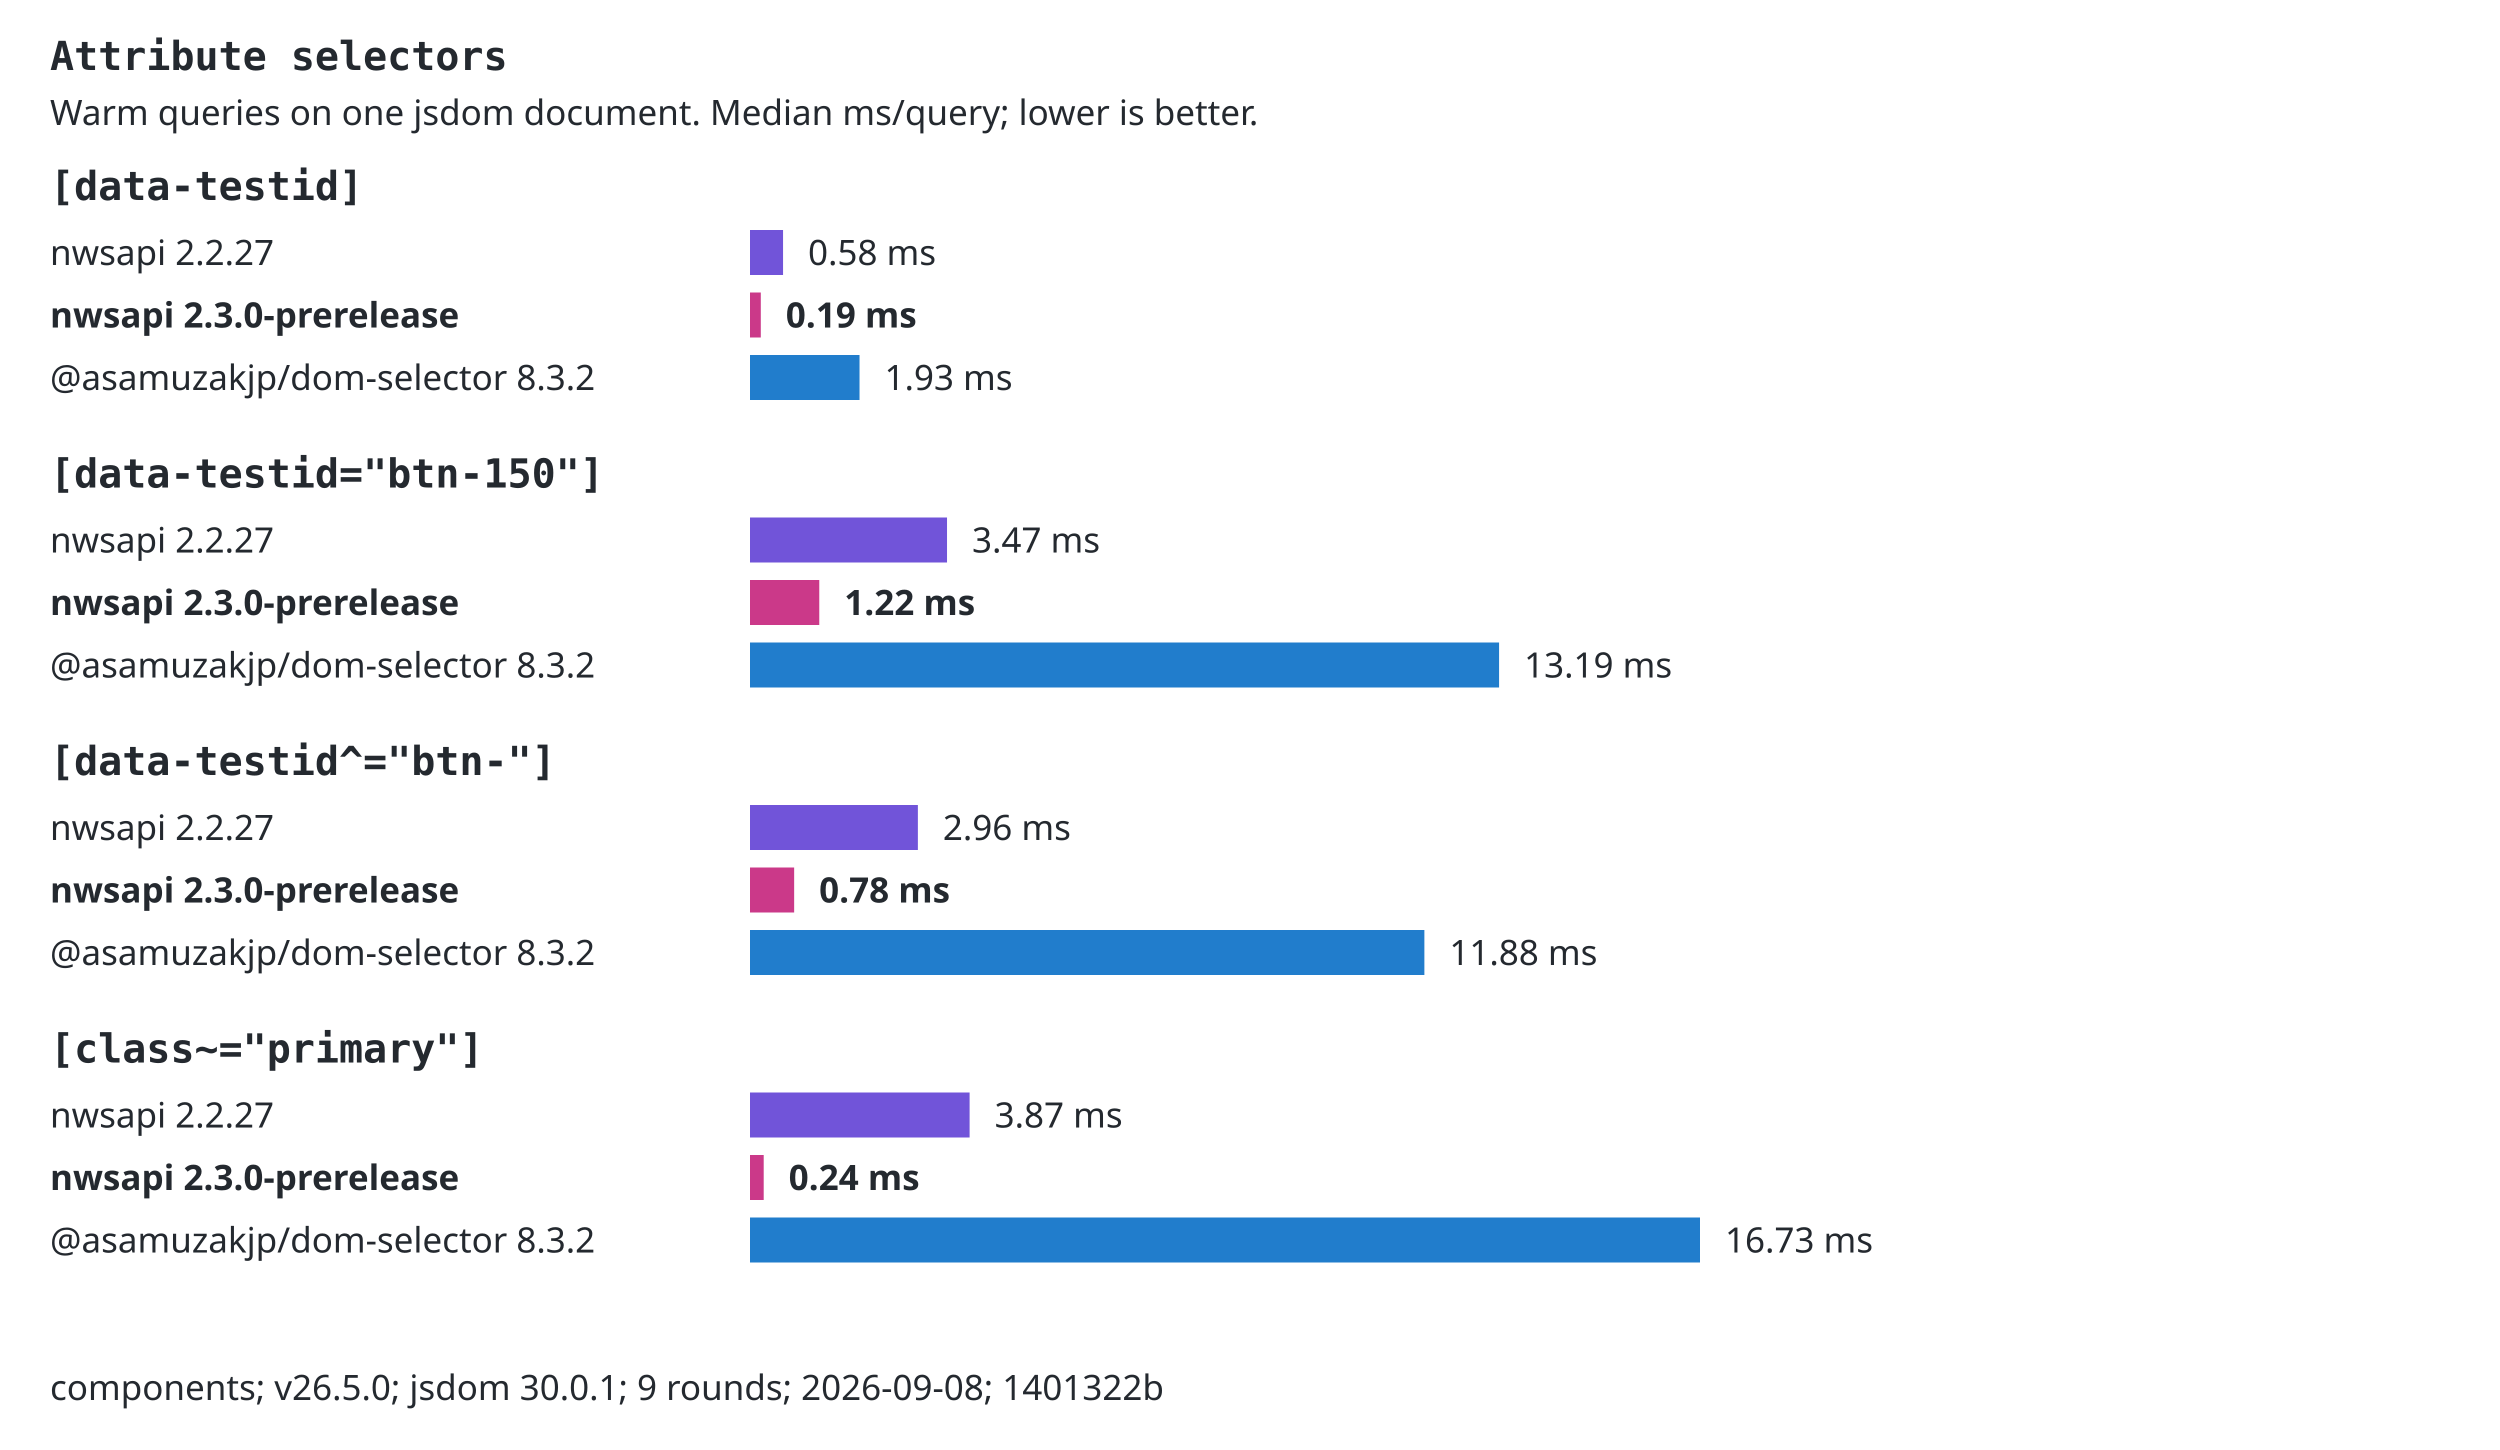
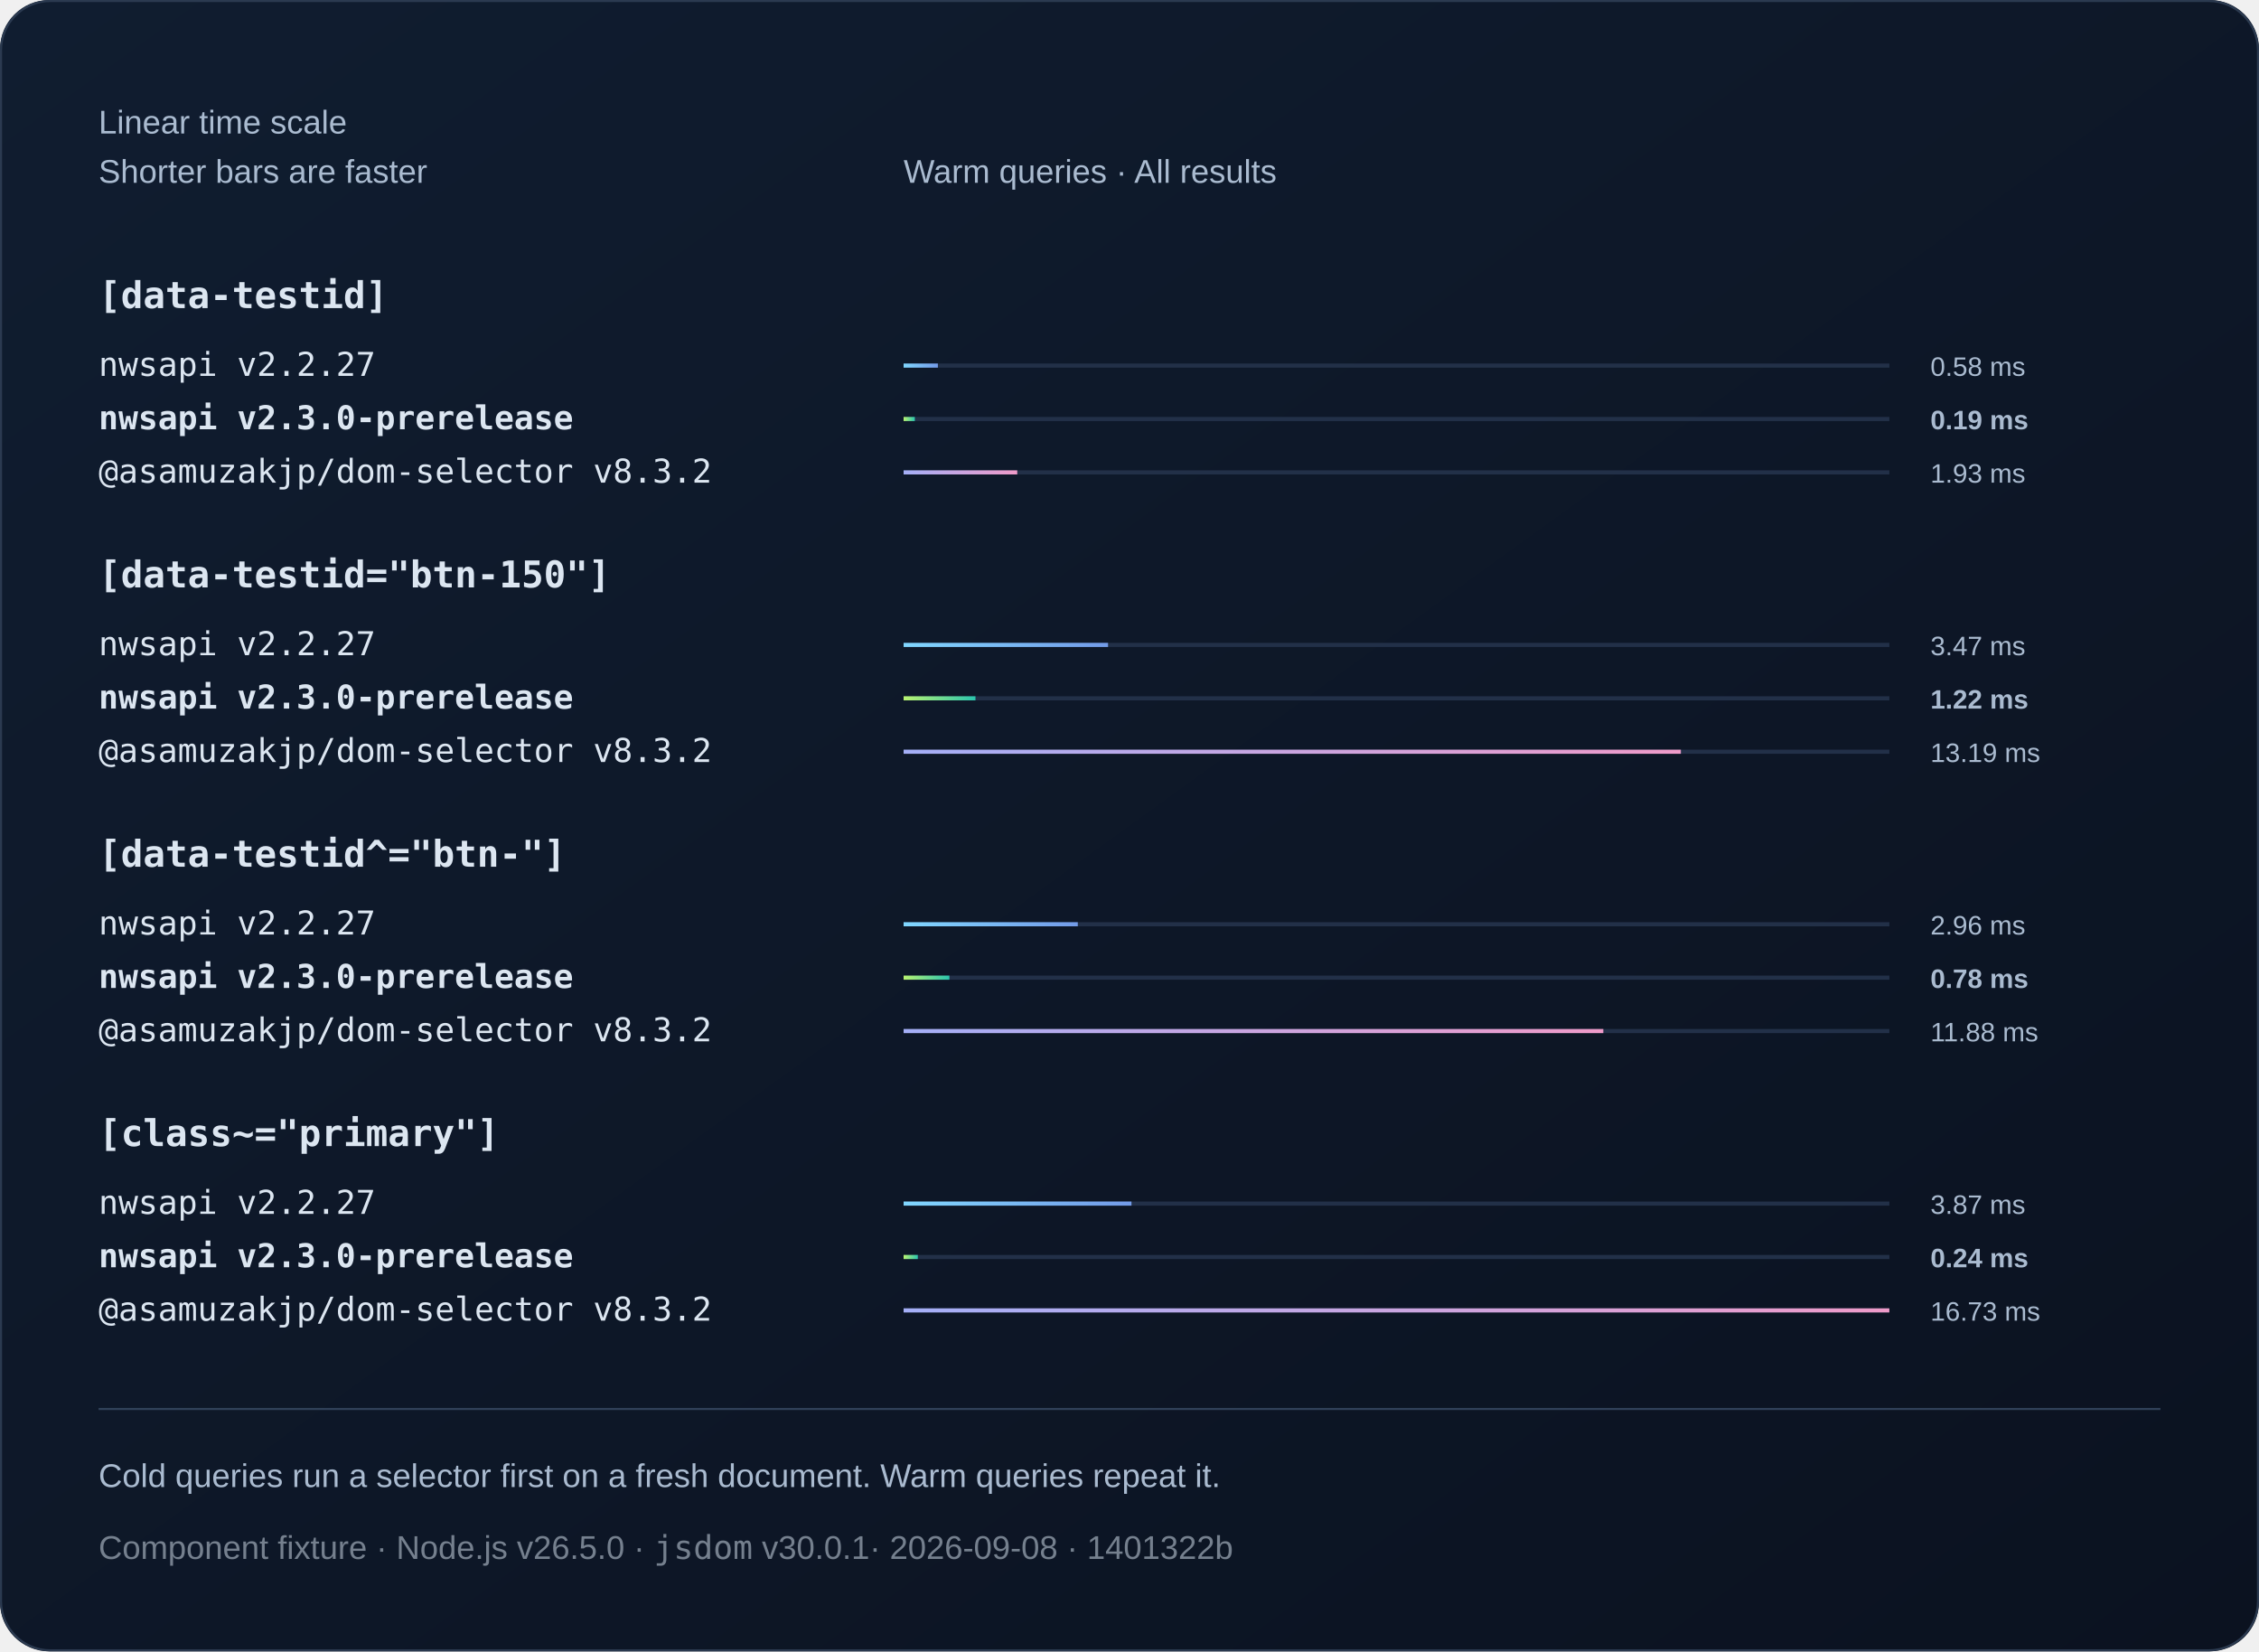
- <svg xmlns="http://www.w3.org/2000/svg" width="1000" height="580" viewBox="0 0 1000 580" role="img">
-   <style>text{font:14px system-ui,sans-serif;fill:#24292f}.selector{font:16px monospace;font-weight:600}.background{fill:#fff}.bar{transform-box:fill-box;transform-origin:left center;animation:fill 800ms ease-out both}@keyframes fill{from{transform:scaleX(0)}to{transform:scaleX(1)}}@media(prefers-reduced-motion:reduce){.bar{animation:none}}@media(prefers-color-scheme:dark){text{fill:#e6edf3}.background{fill:#0d1117}}</style>
-   <rect class="background" width="1000" height="580" />
-   <text x="20" y="28" class="selector">Attribute selectors</text>
-   <text x="20" y="50">Warm queries on one jsdom document. Median ms/query; lower is better.</text>
-   <text x="20" y="80" class="selector">[data-testid]</text>
-   <text x="20" y="106">nwsapi 2.2.27</text>
-   <rect class="bar" x="300" y="92" width="13.22" height="18" fill="#7154d9" />
-   <text x="323.216" y="106">0.58 ms</text>
-   <text x="20" y="131" style="font-weight:700">nwsapi 2.3.0-prerelease</text>
-   <rect class="bar" x="300" y="117" width="4.32" height="18" fill="#cb3989" />
-   <text x="314.323" y="131" style="font-weight:700">0.19 ms</text>
-   <text x="20" y="156">@asamuzakjp/dom-selector 8.3.2</text>
-   <rect class="bar" x="300" y="142" width="43.81" height="18" fill="#217dcc" />
-   <text x="353.811" y="156">1.93 ms</text>
-   <text x="20" y="195" class="selector">[data-testid="btn-150"]</text>
-   <text x="20" y="221">nwsapi 2.2.27</text>
-   <rect class="bar" x="300" y="207" width="78.81" height="18" fill="#7154d9" />
-   <text x="388.813" y="221">3.47 ms</text>
-   <text x="20" y="246" style="font-weight:700">nwsapi 2.3.0-prerelease</text>
-   <rect class="bar" x="300" y="232" width="27.71" height="18" fill="#cb3989" />
-   <text x="337.708" y="246" style="font-weight:700">1.22 ms</text>
-   <text x="20" y="271">@asamuzakjp/dom-selector 8.3.2</text>
-   <rect class="bar" x="300" y="257" width="299.63" height="18" fill="#217dcc" />
-   <text x="609.634" y="271">13.19 ms</text>
-   <text x="20" y="310" class="selector">[data-testid^="btn-"]</text>
-   <text x="20" y="336">nwsapi 2.2.27</text>
-   <rect class="bar" x="300" y="322" width="67.15" height="18" fill="#7154d9" />
-   <text x="377.146" y="336">2.96 ms</text>
-   <text x="20" y="361" style="font-weight:700">nwsapi 2.3.0-prerelease</text>
-   <rect class="bar" x="300" y="347" width="17.66" height="18" fill="#cb3989" />
-   <text x="327.658" y="361" style="font-weight:700">0.78 ms</text>
-   <text x="20" y="386">@asamuzakjp/dom-selector 8.3.2</text>
-   <rect class="bar" x="300" y="372" width="269.75" height="18" fill="#217dcc" />
-   <text x="579.749" y="386">11.88 ms</text>
-   <text x="20" y="425" class="selector">[class~="primary"]</text>
-   <text x="20" y="451">nwsapi 2.2.27</text>
-   <rect class="bar" x="300" y="437" width="87.84" height="18" fill="#7154d9" />
-   <text x="397.841" y="451">3.87 ms</text>
-   <text x="20" y="476" style="font-weight:700">nwsapi 2.3.0-prerelease</text>
-   <rect class="bar" x="300" y="462" width="5.48" height="18" fill="#cb3989" />
-   <text x="315.481" y="476" style="font-weight:700">0.24 ms</text>
-   <text x="20" y="501">@asamuzakjp/dom-selector 8.3.2</text>
-   <rect class="bar" x="300" y="487" width="380" height="18" fill="#217dcc" />
-   <text x="690" y="501">16.73 ms</text>
-   <text x="20" y="560">components; v26.5.0; jsdom 30.0.1; 9 rounds; 2026-09-08; 1401322b</text>
+ <svg xmlns="http://www.w3.org/2000/svg" width="1100" height="804" viewBox="0 0 1100 804" role="img">
+   <defs>
+     <linearGradient id="bg" x2="1" y2="1">
+       <stop stop-color="#101d30" />
+       <stop offset="1" stop-color="#0b1220" />
+     </linearGradient>
+     <linearGradient id="series0">
+       <stop stop-color="#80d7ff" />
+       <stop offset="1" stop-color="#739be8" />
+     </linearGradient>
+     <linearGradient id="series1">
+       <stop stop-color="#baf471" />
+       <stop offset="1" stop-color="#2bc5ae" />
+     </linearGradient>
+     <linearGradient id="series2">
+       <stop stop-color="#a4aff7" />
+       <stop offset="1" stop-color="#ef9bc9" />
+     </linearGradient>
+   </defs>
+   <style>text{font-family:Arial,Helvetica,sans-serif;fill:#f0f5fa}
+ .muted{fill:#aabbd0;font:16px Arial,Helvetica,sans-serif}
+ .code{font:18px Consolas,Menlo,monospace;fill:#dce6f1}
+ .note .code{font:16px Consolas,Menlo,monospace}
+ .metadata,.metadata .code{fill:#75808e}
+ .comparison{font-size:14px;font-variant-numeric:tabular-nums}
+ .tick{fill:#aabbd0;font-size:12px}
+ .time{fill:#aabbd0;font-size:13px;font-variant-numeric:tabular-nums}
+ .engine{font-size:16px}.selector{font-weight:600}.bar{transform-box:fill-box;transform-origin:left center;animation:fill 800ms ease-out 1 both}@keyframes fill{from{transform:scaleX(0)}to{transform:scaleX(1)}}@media(prefers-reduced-motion:reduce){.bar{animation:none}}</style>
+   <rect width="1100" height="804" rx="24" fill="url(#bg)" />
+   <rect x=".5" y=".5" width="1099" height="803" rx="24" fill="none" stroke="#2b3a50" />
+   <text x="48" y="65" class="muted">Linear time scale</text>
+   <text x="48" y="89" class="muted">Shorter bars are faster</text>
+   <text x="440" y="89" class="muted">Warm queries · All results</text>
+   <text x="48" y="150" class="code selector">[data-testid]</text>
+   <g>
+     <text x="48" y="183" class="code engine">nwsapi v2.2.27</text>
+     <path d="M440 178h480" stroke="#223048" stroke-width="2" />
+     <rect class="bar" x="440" y="177" width="16.69" height="2" fill="url(#series0)" />
+     <text x="940" y="183" class="time">0.58 ms</text>
+   </g>
+   <g>
+     <text x="48" y="209" class="code engine" style="font-weight:700">nwsapi v2.3.0-prerelease</text>
+     <path d="M440 204h480" stroke="#223048" stroke-width="2" />
+     <rect class="bar" x="440" y="203" width="5.46" height="2" fill="url(#series1)" />
+     <text x="940" y="209" class="time" style="font-weight:700">0.19 ms</text>
+   </g>
+   <g>
+     <text x="48" y="235" class="code engine">@asamuzakjp/dom-selector v8.3.2</text>
+     <path d="M440 230h480" stroke="#223048" stroke-width="2" />
+     <rect class="bar" x="440" y="229" width="55.34" height="2" fill="url(#series2)" />
+     <text x="940" y="235" class="time">1.93 ms</text>
+   </g>
+   <text x="48" y="286" class="code selector">[data-testid="btn-150"]</text>
+   <g>
+     <text x="48" y="319" class="code engine">nwsapi v2.2.27</text>
+     <path d="M440 314h480" stroke="#223048" stroke-width="2" />
+     <rect class="bar" x="440" y="313" width="99.55" height="2" fill="url(#series0)" />
+     <text x="940" y="319" class="time">3.47 ms</text>
+   </g>
+   <g>
+     <text x="48" y="345" class="code engine" style="font-weight:700">nwsapi v2.3.0-prerelease</text>
+     <path d="M440 340h480" stroke="#223048" stroke-width="2" />
+     <rect class="bar" x="440" y="339" width="35" height="2" fill="url(#series1)" />
+     <text x="940" y="345" class="time" style="font-weight:700">1.22 ms</text>
+   </g>
+   <g>
+     <text x="48" y="371" class="code engine">@asamuzakjp/dom-selector v8.3.2</text>
+     <path d="M440 366h480" stroke="#223048" stroke-width="2" />
+     <rect class="bar" x="440" y="365" width="378.48" height="2" fill="url(#series2)" />
+     <text x="940" y="371" class="time">13.19 ms</text>
+   </g>
+   <text x="48" y="422" class="code selector">[data-testid^="btn-"]</text>
+   <g>
+     <text x="48" y="455" class="code engine">nwsapi v2.2.27</text>
+     <path d="M440 450h480" stroke="#223048" stroke-width="2" />
+     <rect class="bar" x="440" y="449" width="84.82" height="2" fill="url(#series0)" />
+     <text x="940" y="455" class="time">2.96 ms</text>
+   </g>
+   <g>
+     <text x="48" y="481" class="code engine" style="font-weight:700">nwsapi v2.3.0-prerelease</text>
+     <path d="M440 476h480" stroke="#223048" stroke-width="2" />
+     <rect class="bar" x="440" y="475" width="22.31" height="2" fill="url(#series1)" />
+     <text x="940" y="481" class="time" style="font-weight:700">0.78 ms</text>
+   </g>
+   <g>
+     <text x="48" y="507" class="code engine">@asamuzakjp/dom-selector v8.3.2</text>
+     <path d="M440 502h480" stroke="#223048" stroke-width="2" />
+     <rect class="bar" x="440" y="501" width="340.73" height="2" fill="url(#series2)" />
+     <text x="940" y="507" class="time">11.88 ms</text>
+   </g>
+   <text x="48" y="558" class="code selector">[class~="primary"]</text>
+   <g>
+     <text x="48" y="591" class="code engine">nwsapi v2.2.27</text>
+     <path d="M440 586h480" stroke="#223048" stroke-width="2" />
+     <rect class="bar" x="440" y="585" width="110.96" height="2" fill="url(#series0)" />
+     <text x="940" y="591" class="time">3.87 ms</text>
+   </g>
+   <g>
+     <text x="48" y="617" class="code engine" style="font-weight:700">nwsapi v2.3.0-prerelease</text>
+     <path d="M440 612h480" stroke="#223048" stroke-width="2" />
+     <rect class="bar" x="440" y="611" width="6.92" height="2" fill="url(#series1)" />
+     <text x="940" y="617" class="time" style="font-weight:700">0.24 ms</text>
+   </g>
+   <g>
+     <text x="48" y="643" class="code engine">@asamuzakjp/dom-selector v8.3.2</text>
+     <path d="M440 638h480" stroke="#223048" stroke-width="2" />
+     <rect class="bar" x="440" y="637" width="480" height="2" fill="url(#series2)" />
+     <text x="940" y="643" class="time">16.73 ms</text>
+   </g>
+   <path d="M48 686h1004" stroke="#304159" />
+   <text x="48" y="724" class="muted">Cold queries run a selector first on a fresh document. Warm queries repeat it.</text>
+   <text x="48" y="759" class="muted note metadata">Component fixture · Node.js v26.5.0 · <tspan class="code">jsdom</tspan> v30.0.1<tspan fill="#75808e"> · 2026-09-08 · 1401322b</tspan>
+   </text>
</svg>
